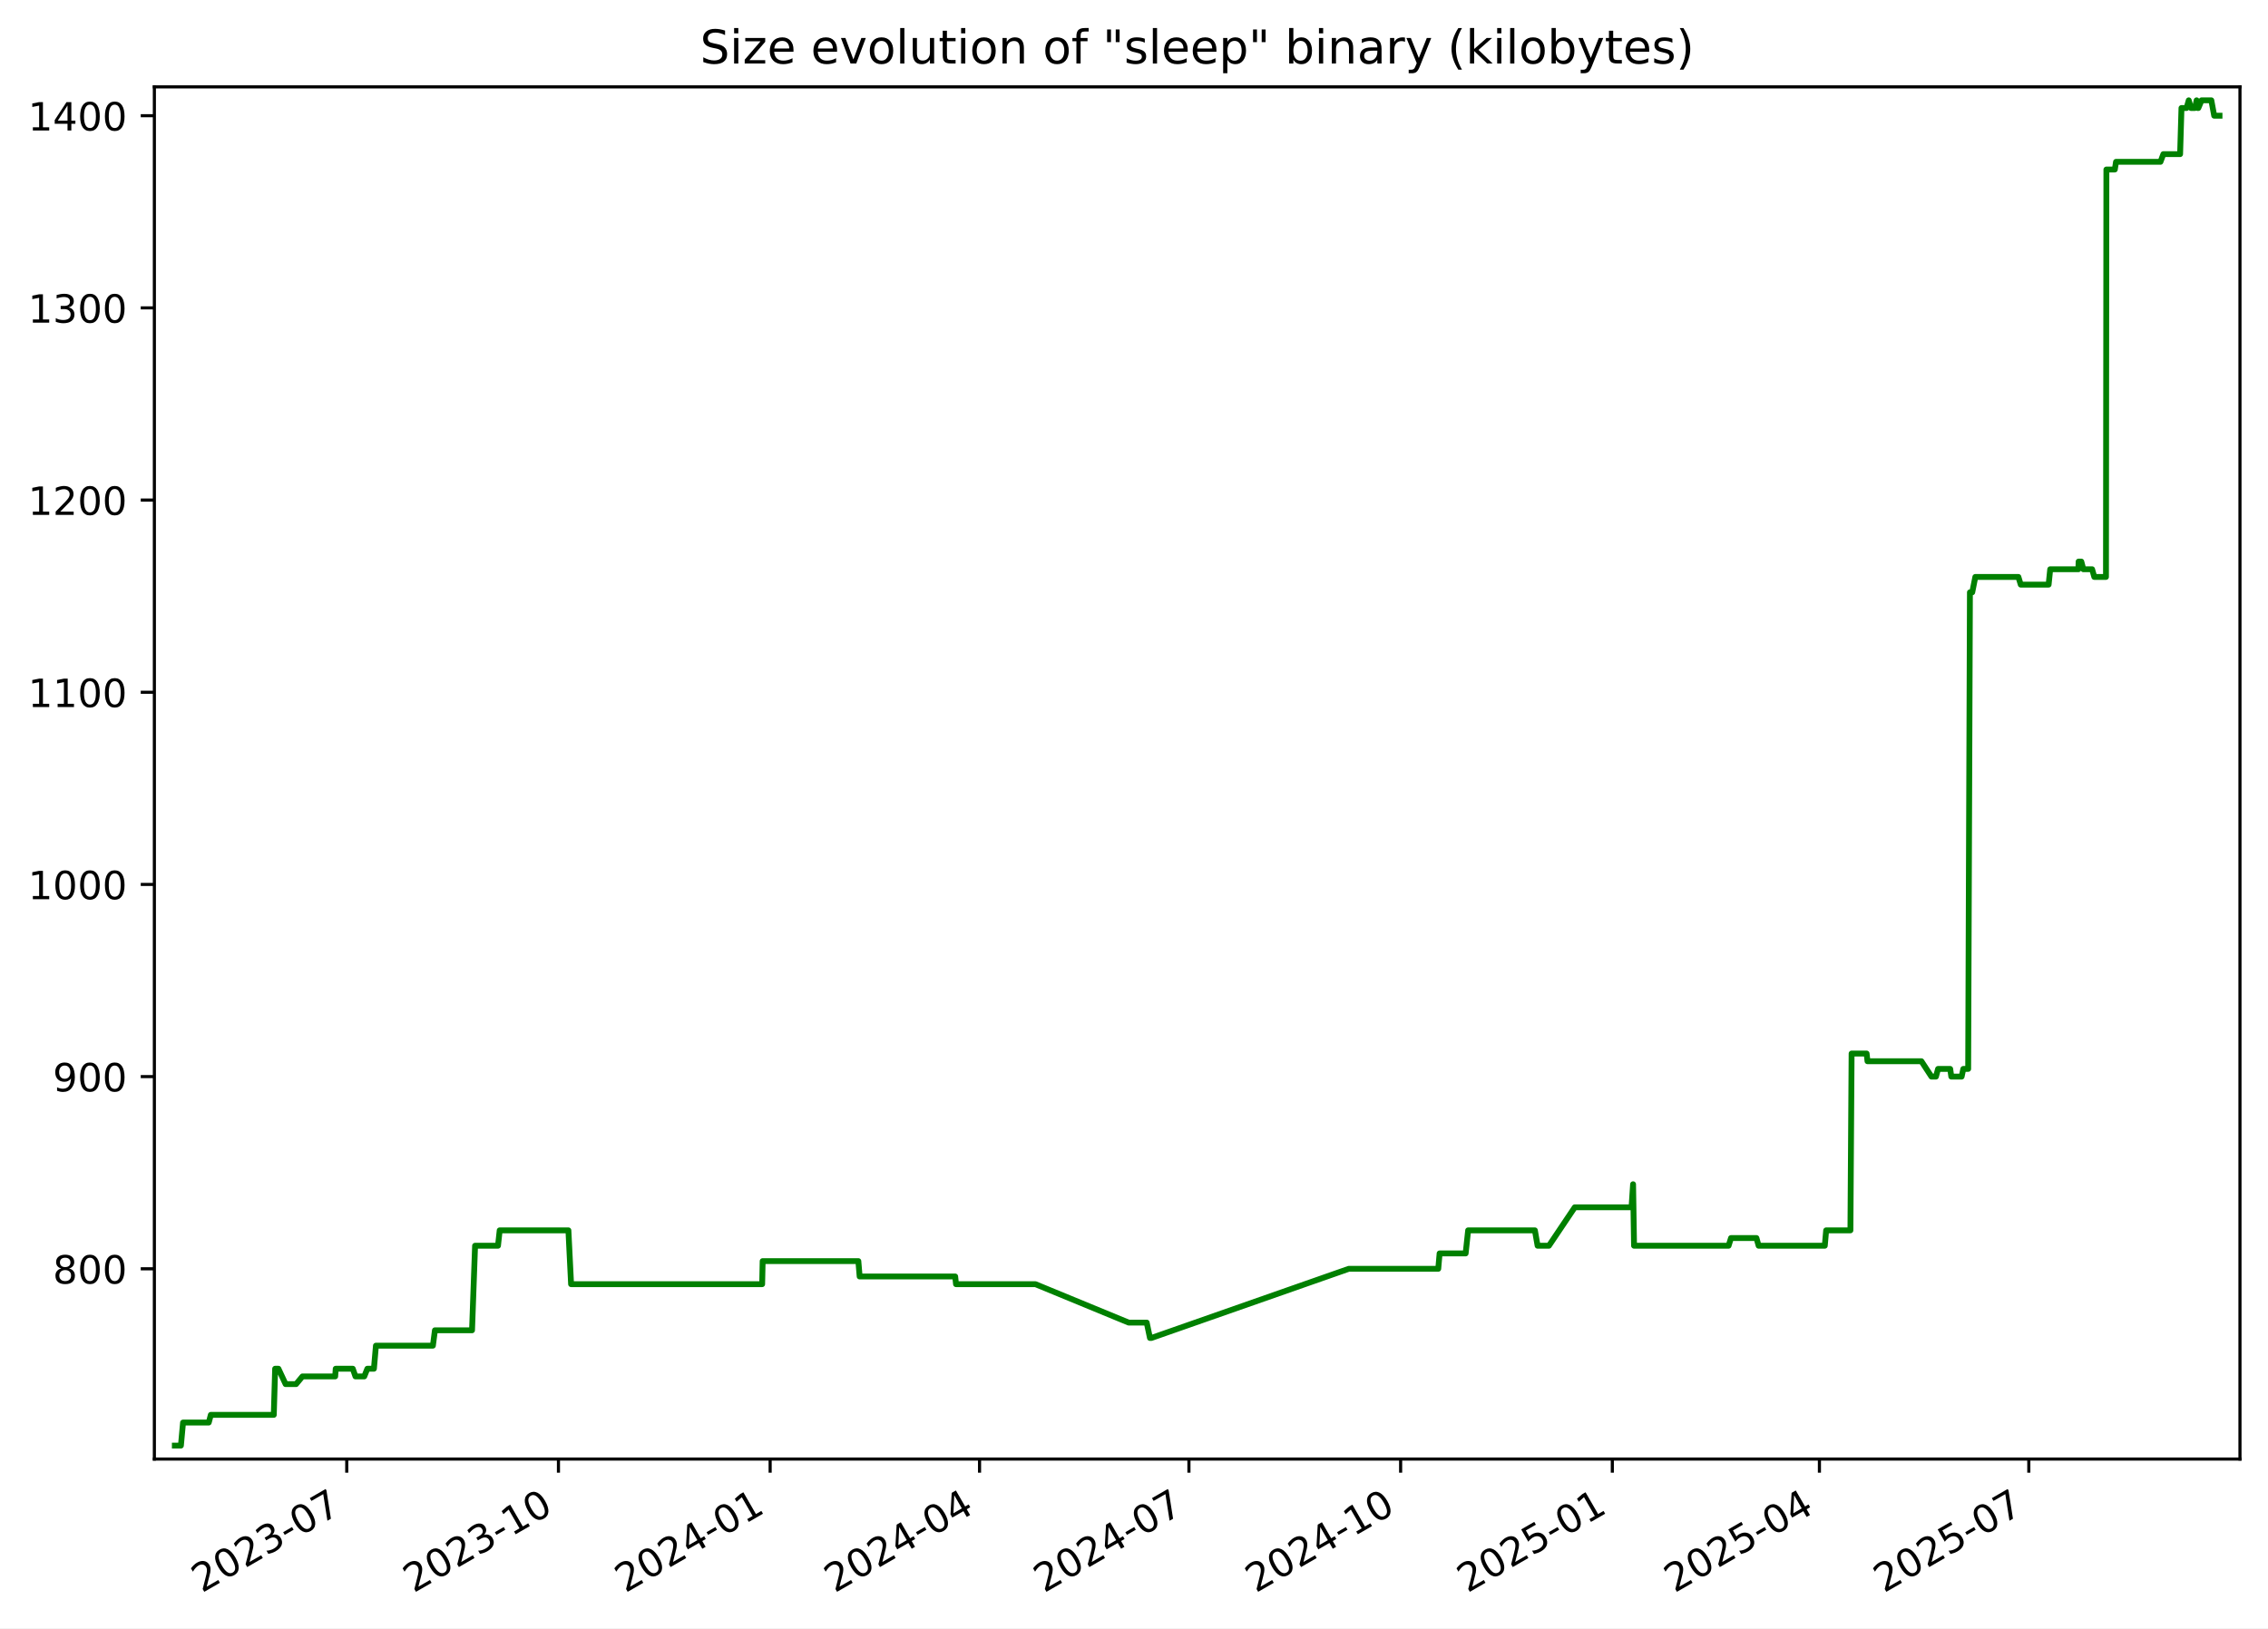
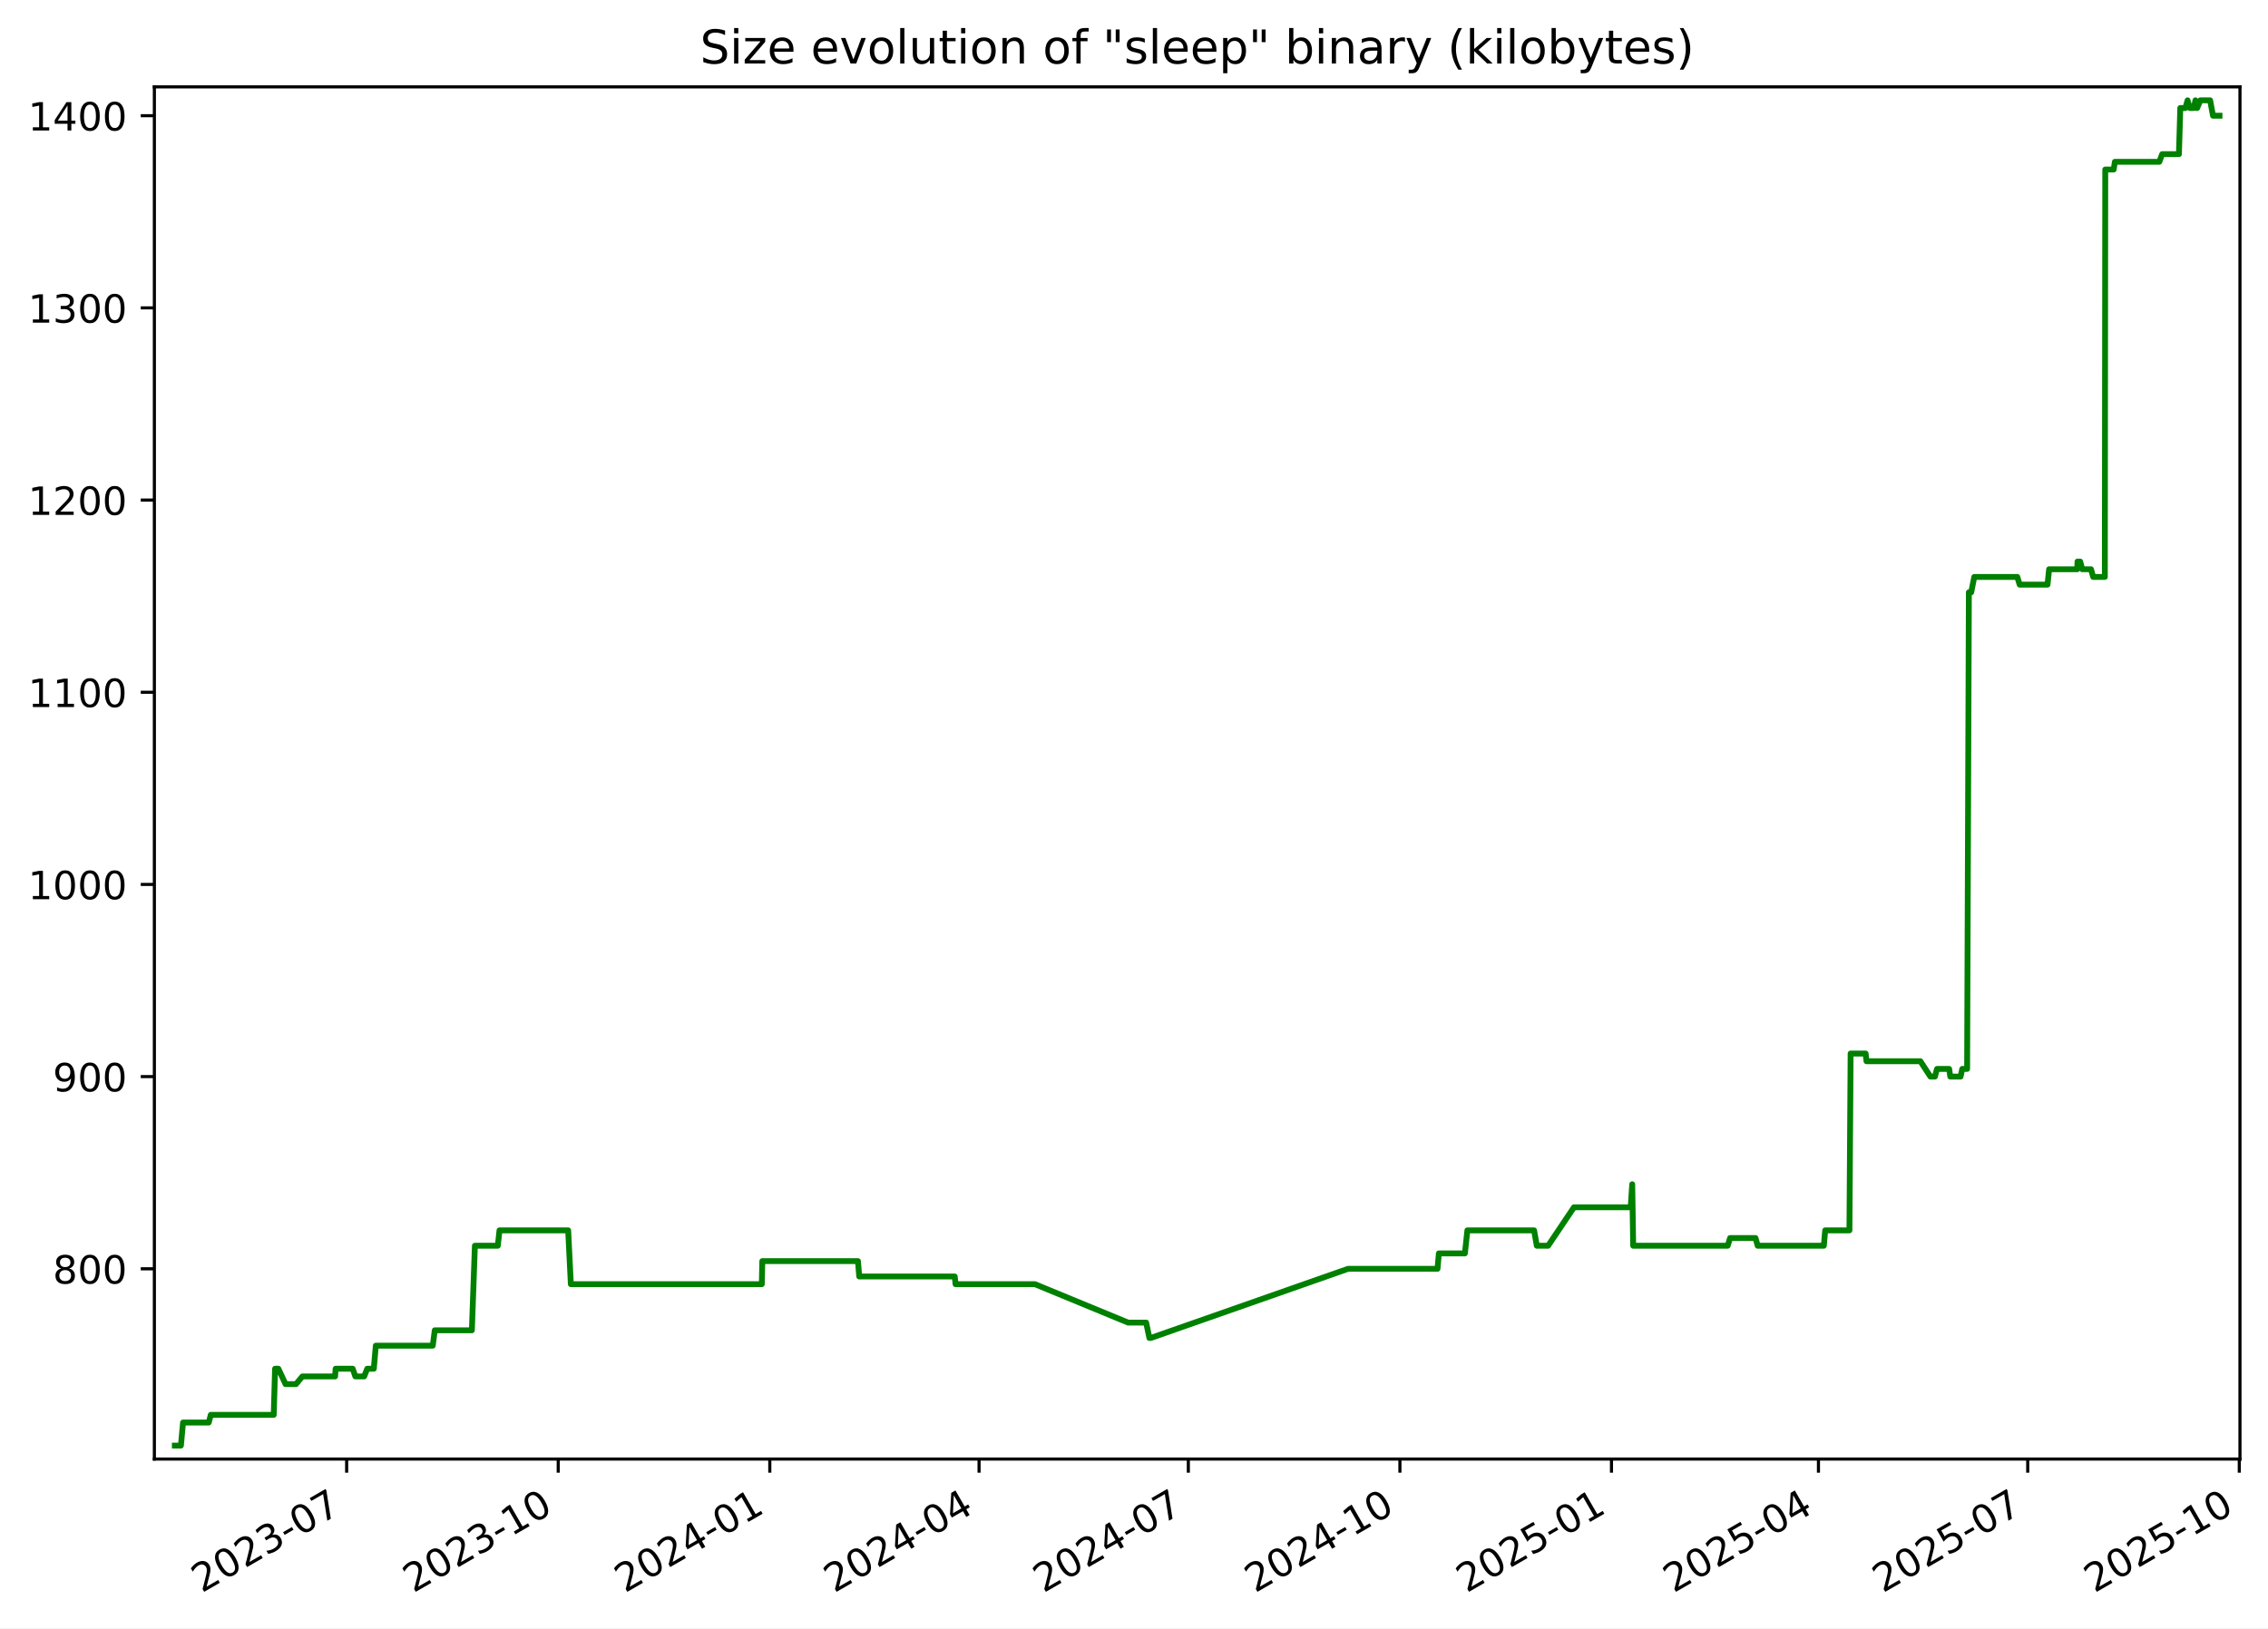
<svg xmlns="http://www.w3.org/2000/svg" xmlns:xlink="http://www.w3.org/1999/xlink" width="582.53pt" height="418.303pt" viewBox="0 0 582.53 418.303" version="1.1">
  <defs>
    <style type="text/css">*{stroke-linejoin: round; stroke-linecap: butt}</style>
  </defs>
  <g id="figure_1">
    <g id="patch_1">
      <path d="M -0 418.303  L 582.53 418.303  L 582.53 0  L -0 0  z " style="fill: #ffffff" />
    </g>
    <g id="axes_1">
      <g id="patch_2">
        <path d="M 39.65 374.83  L 575.33 374.83  L 575.33 22.318  L 39.65 22.318  z " style="fill: #ffffff" />
      </g>
      <g id="matplotlib.axis_1">
        <g id="xtick_1">
          <g id="line2d_1">
            <defs>
-               <path id="m89bd68d76b" d="M 0 0  L 0 3.5  " style="stroke: #000000; stroke-width: 0.8" />
+               <path id="m515a1bf6ab" d="M 0 0  L 0 3.5  " style="stroke: #000000; stroke-width: 0.8" />
            </defs>
            <g>
-               <use xlink:href="#m89bd68d76b" x="89.063" y="374.83" style="stroke: #000000; stroke-width: 0.8" />
+               <use xlink:href="#m515a1bf6ab" x="89.037" y="374.83" style="stroke: #000000; stroke-width: 0.8" />
            </g>
          </g>
          <g id="text_1">
-             <g transform="translate(51.83788 409.302) rotate(-30) scale(0.1 -0.1)">
+             <g transform="translate(51.81199 409.302) rotate(-30) scale(0.1 -0.1)">
              <defs>
                <path id="DejaVuSans-32" d="M 1228 531  L 3431 531  L 3431 0  L 469 0  L 469 531  Q 828 903 1448 1529  Q 2069 2156 2228 2338  Q 2531 2678 2651 2914  Q 2772 3150 2772 3378  Q 2772 3750 2511 3984  Q 2250 4219 1831 4219  Q 1534 4219 1204 4116  Q 875 4013 500 3803  L 500 4441  Q 881 4594 1212 4672  Q 1544 4750 1819 4750  Q 2544 4750 2975 4387  Q 3406 4025 3406 3419  Q 3406 3131 3298 2873  Q 3191 2616 2906 2266  Q 2828 2175 2409 1742  Q 1991 1309 1228 531  z " transform="scale(0.015625)" />
                <path id="DejaVuSans-30" d="M 2034 4250  Q 1547 4250 1301 3770  Q 1056 3291 1056 2328  Q 1056 1369 1301 889  Q 1547 409 2034 409  Q 2525 409 2770 889  Q 3016 1369 3016 2328  Q 3016 3291 2770 3770  Q 2525 4250 2034 4250  z M 2034 4750  Q 2819 4750 3233 4129  Q 3647 3509 3647 2328  Q 3647 1150 3233 529  Q 2819 -91 2034 -91  Q 1250 -91 836 529  Q 422 1150 422 2328  Q 422 3509 836 4129  Q 1250 4750 2034 4750  z " transform="scale(0.015625)" />
                <path id="DejaVuSans-33" d="M 2597 2516  Q 3050 2419 3304 2112  Q 3559 1806 3559 1356  Q 3559 666 3084 287  Q 2609 -91 1734 -91  Q 1441 -91 1130 -33  Q 819 25 488 141  L 488 750  Q 750 597 1062 519  Q 1375 441 1716 441  Q 2309 441 2620 675  Q 2931 909 2931 1356  Q 2931 1769 2642 2001  Q 2353 2234 1838 2234  L 1294 2234  L 1294 2753  L 1863 2753  Q 2328 2753 2575 2939  Q 2822 3125 2822 3475  Q 2822 3834 2567 4026  Q 2313 4219 1838 4219  Q 1578 4219 1281 4162  Q 984 4106 628 3988  L 628 4550  Q 988 4650 1302 4700  Q 1616 4750 1894 4750  Q 2613 4750 3031 4423  Q 3450 4097 3450 3541  Q 3450 3153 3228 2886  Q 3006 2619 2597 2516  z " transform="scale(0.015625)" />
                <path id="DejaVuSans-2d" d="M 313 2009  L 1997 2009  L 1997 1497  L 313 1497  L 313 2009  z " transform="scale(0.015625)" />
                <path id="DejaVuSans-37" d="M 525 4666  L 3525 4666  L 3525 4397  L 1831 0  L 1172 0  L 2766 4134  L 525 4134  L 525 4666  z " transform="scale(0.015625)" />
              </defs>
              <use xlink:href="#DejaVuSans-32" />
              <use xlink:href="#DejaVuSans-30" x="63.623" />
              <use xlink:href="#DejaVuSans-32" x="127.246" />
              <use xlink:href="#DejaVuSans-33" x="190.869" />
              <use xlink:href="#DejaVuSans-2d" x="254.492" />
              <use xlink:href="#DejaVuSans-30" x="290.576" />
              <use xlink:href="#DejaVuSans-37" x="354.199" />
            </g>
          </g>
        </g>
        <g id="xtick_2">
          <g id="line2d_2">
            <g>
-               <use xlink:href="#m89bd68d76b" x="143.436" y="374.83" style="stroke: #000000; stroke-width: 0.8" />
+               <use xlink:href="#m515a1bf6ab" x="143.378" y="374.83" style="stroke: #000000; stroke-width: 0.8" />
            </g>
          </g>
          <g id="text_2">
-             <g transform="translate(106.2112 409.302) rotate(-30) scale(0.1 -0.1)">
+             <g transform="translate(106.1534 409.302) rotate(-30) scale(0.1 -0.1)">
              <defs>
                <path id="DejaVuSans-31" d="M 794 531  L 1825 531  L 1825 4091  L 703 3866  L 703 4441  L 1819 4666  L 2450 4666  L 2450 531  L 3481 531  L 3481 0  L 794 0  L 794 531  z " transform="scale(0.015625)" />
              </defs>
              <use xlink:href="#DejaVuSans-32" />
              <use xlink:href="#DejaVuSans-30" x="63.623" />
              <use xlink:href="#DejaVuSans-32" x="127.246" />
              <use xlink:href="#DejaVuSans-33" x="190.869" />
              <use xlink:href="#DejaVuSans-2d" x="254.492" />
              <use xlink:href="#DejaVuSans-31" x="290.576" />
              <use xlink:href="#DejaVuSans-30" x="354.199" />
            </g>
          </g>
        </g>
        <g id="xtick_3">
          <g id="line2d_3">
            <g>
-               <use xlink:href="#m89bd68d76b" x="197.809" y="374.83" style="stroke: #000000; stroke-width: 0.8" />
+               <use xlink:href="#m515a1bf6ab" x="197.72" y="374.83" style="stroke: #000000; stroke-width: 0.8" />
            </g>
          </g>
          <g id="text_3">
-             <g transform="translate(160.5845 409.302) rotate(-30) scale(0.1 -0.1)">
+             <g transform="translate(160.4949 409.302) rotate(-30) scale(0.1 -0.1)">
              <defs>
                <path id="DejaVuSans-34" d="M 2419 4116  L 825 1625  L 2419 1625  L 2419 4116  z M 2253 4666  L 3047 4666  L 3047 1625  L 3713 1625  L 3713 1100  L 3047 1100  L 3047 0  L 2419 0  L 2419 1100  L 313 1100  L 313 1709  L 2253 4666  z " transform="scale(0.015625)" />
              </defs>
              <use xlink:href="#DejaVuSans-32" />
              <use xlink:href="#DejaVuSans-30" x="63.623" />
              <use xlink:href="#DejaVuSans-32" x="127.246" />
              <use xlink:href="#DejaVuSans-34" x="190.869" />
              <use xlink:href="#DejaVuSans-2d" x="254.492" />
              <use xlink:href="#DejaVuSans-30" x="290.576" />
              <use xlink:href="#DejaVuSans-31" x="354.199" />
            </g>
          </g>
        </g>
        <g id="xtick_4">
          <g id="line2d_4">
            <g>
-               <use xlink:href="#m89bd68d76b" x="251.592" y="374.83" style="stroke: #000000; stroke-width: 0.8" />
+               <use xlink:href="#m515a1bf6ab" x="251.47" y="374.83" style="stroke: #000000; stroke-width: 0.8" />
            </g>
          </g>
          <g id="text_4">
-             <g transform="translate(214.3668 409.302) rotate(-30) scale(0.1 -0.1)">
+             <g transform="translate(214.2457 409.302) rotate(-30) scale(0.1 -0.1)">
              <use xlink:href="#DejaVuSans-32" />
              <use xlink:href="#DejaVuSans-30" x="63.623" />
              <use xlink:href="#DejaVuSans-32" x="127.246" />
              <use xlink:href="#DejaVuSans-34" x="190.869" />
              <use xlink:href="#DejaVuSans-2d" x="254.492" />
              <use xlink:href="#DejaVuSans-30" x="290.576" />
              <use xlink:href="#DejaVuSans-34" x="354.199" />
            </g>
          </g>
        </g>
        <g id="xtick_5">
          <g id="line2d_5">
            <g>
-               <use xlink:href="#m89bd68d76b" x="305.374" y="374.83" style="stroke: #000000; stroke-width: 0.8" />
+               <use xlink:href="#m515a1bf6ab" x="305.221" y="374.83" style="stroke: #000000; stroke-width: 0.8" />
            </g>
          </g>
          <g id="text_5">
-             <g transform="translate(268.1491 409.302) rotate(-30) scale(0.1 -0.1)">
+             <g transform="translate(267.9964 409.302) rotate(-30) scale(0.1 -0.1)">
              <use xlink:href="#DejaVuSans-32" />
              <use xlink:href="#DejaVuSans-30" x="63.623" />
              <use xlink:href="#DejaVuSans-32" x="127.246" />
              <use xlink:href="#DejaVuSans-34" x="190.869" />
              <use xlink:href="#DejaVuSans-2d" x="254.492" />
              <use xlink:href="#DejaVuSans-30" x="290.576" />
              <use xlink:href="#DejaVuSans-37" x="354.199" />
            </g>
          </g>
        </g>
        <g id="xtick_6">
          <g id="line2d_6">
            <g>
-               <use xlink:href="#m89bd68d76b" x="359.747" y="374.83" style="stroke: #000000; stroke-width: 0.8" />
+               <use xlink:href="#m515a1bf6ab" x="359.563" y="374.83" style="stroke: #000000; stroke-width: 0.8" />
            </g>
          </g>
          <g id="text_6">
-             <g transform="translate(322.5225 409.302) rotate(-30) scale(0.1 -0.1)">
+             <g transform="translate(322.3379 409.302) rotate(-30) scale(0.1 -0.1)">
              <use xlink:href="#DejaVuSans-32" />
              <use xlink:href="#DejaVuSans-30" x="63.623" />
              <use xlink:href="#DejaVuSans-32" x="127.246" />
              <use xlink:href="#DejaVuSans-34" x="190.869" />
              <use xlink:href="#DejaVuSans-2d" x="254.492" />
              <use xlink:href="#DejaVuSans-31" x="290.576" />
              <use xlink:href="#DejaVuSans-30" x="354.199" />
            </g>
          </g>
        </g>
        <g id="xtick_7">
          <g id="line2d_7">
            <g>
-               <use xlink:href="#m89bd68d76b" x="414.121" y="374.83" style="stroke: #000000; stroke-width: 0.8" />
+               <use xlink:href="#m515a1bf6ab" x="413.904" y="374.83" style="stroke: #000000; stroke-width: 0.8" />
            </g>
          </g>
          <g id="text_7">
-             <g transform="translate(376.8958 409.302) rotate(-30) scale(0.1 -0.1)">
+             <g transform="translate(376.6793 409.302) rotate(-30) scale(0.1 -0.1)">
              <defs>
                <path id="DejaVuSans-35" d="M 691 4666  L 3169 4666  L 3169 4134  L 1269 4134  L 1269 2991  Q 1406 3038 1543 3061  Q 1681 3084 1819 3084  Q 2600 3084 3056 2656  Q 3513 2228 3513 1497  Q 3513 744 3044 326  Q 2575 -91 1722 -91  Q 1428 -91 1123 -41  Q 819 9 494 109  L 494 744  Q 775 591 1075 516  Q 1375 441 1709 441  Q 2250 441 2565 725  Q 2881 1009 2881 1497  Q 2881 1984 2565 2268  Q 2250 2553 1709 2553  Q 1456 2553 1204 2497  Q 953 2441 691 2322  L 691 4666  z " transform="scale(0.015625)" />
              </defs>
              <use xlink:href="#DejaVuSans-32" />
              <use xlink:href="#DejaVuSans-30" x="63.623" />
              <use xlink:href="#DejaVuSans-32" x="127.246" />
              <use xlink:href="#DejaVuSans-35" x="190.869" />
              <use xlink:href="#DejaVuSans-2d" x="254.492" />
              <use xlink:href="#DejaVuSans-30" x="290.576" />
              <use xlink:href="#DejaVuSans-31" x="354.199" />
            </g>
          </g>
        </g>
        <g id="xtick_8">
          <g id="line2d_8">
            <g>
-               <use xlink:href="#m89bd68d76b" x="467.312" y="374.83" style="stroke: #000000; stroke-width: 0.8" />
+               <use xlink:href="#m515a1bf6ab" x="467.064" y="374.83" style="stroke: #000000; stroke-width: 0.8" />
            </g>
          </g>
          <g id="text_8">
-             <g transform="translate(430.0871 409.302) rotate(-30) scale(0.1 -0.1)">
+             <g transform="translate(429.8394 409.302) rotate(-30) scale(0.1 -0.1)">
              <use xlink:href="#DejaVuSans-32" />
              <use xlink:href="#DejaVuSans-30" x="63.623" />
              <use xlink:href="#DejaVuSans-32" x="127.246" />
              <use xlink:href="#DejaVuSans-35" x="190.869" />
              <use xlink:href="#DejaVuSans-2d" x="254.492" />
              <use xlink:href="#DejaVuSans-30" x="290.576" />
              <use xlink:href="#DejaVuSans-34" x="354.199" />
            </g>
          </g>
        </g>
        <g id="xtick_9">
          <g id="line2d_9">
            <g>
-               <use xlink:href="#m89bd68d76b" x="521.094" y="374.83" style="stroke: #000000; stroke-width: 0.8" />
+               <use xlink:href="#m515a1bf6ab" x="520.815" y="374.83" style="stroke: #000000; stroke-width: 0.8" />
            </g>
          </g>
          <g id="text_9">
-             <g transform="translate(483.8694 409.302) rotate(-30) scale(0.1 -0.1)">
+             <g transform="translate(483.5902 409.302) rotate(-30) scale(0.1 -0.1)">
              <use xlink:href="#DejaVuSans-32" />
              <use xlink:href="#DejaVuSans-30" x="63.623" />
              <use xlink:href="#DejaVuSans-32" x="127.246" />
              <use xlink:href="#DejaVuSans-35" x="190.869" />
              <use xlink:href="#DejaVuSans-2d" x="254.492" />
              <use xlink:href="#DejaVuSans-30" x="290.576" />
              <use xlink:href="#DejaVuSans-37" x="354.199" />
+             </g>
+           </g>
+         </g>
+         <g id="xtick_10">
+           <g id="line2d_10">
+             <g>
+               <use xlink:href="#m515a1bf6ab" x="575.156" y="374.83" style="stroke: #000000; stroke-width: 0.8" />
+             </g>
+           </g>
+           <g id="text_10">
+             <g transform="translate(537.9316 409.302) rotate(-30) scale(0.1 -0.1)">
+               <use xlink:href="#DejaVuSans-32" />
+               <use xlink:href="#DejaVuSans-30" x="63.623" />
+               <use xlink:href="#DejaVuSans-32" x="127.246" />
+               <use xlink:href="#DejaVuSans-35" x="190.869" />
+               <use xlink:href="#DejaVuSans-2d" x="254.492" />
+               <use xlink:href="#DejaVuSans-31" x="290.576" />
+               <use xlink:href="#DejaVuSans-30" x="354.199" />
            </g>
          </g>
        </g>
      </g>
      <g id="matplotlib.axis_2">
        <g id="ytick_1">
-           <g id="line2d_10">
+           <g id="line2d_11">
            <defs>
-               <path id="m0d4a4c72d3" d="M 0 0  L -3.5 0  " style="stroke: #000000; stroke-width: 0.8" />
+               <path id="m7e146b4cbc" d="M 0 0  L -3.5 0  " style="stroke: #000000; stroke-width: 0.8" />
            </defs>
            <g>
-               <use xlink:href="#m0d4a4c72d3" x="39.65" y="325.952" style="stroke: #000000; stroke-width: 0.8" />
-             </g>
-           </g>
-           <g id="text_10">
+               <use xlink:href="#m7e146b4cbc" x="39.65" y="325.952" style="stroke: #000000; stroke-width: 0.8" />
+             </g>
+           </g>
+           <g id="text_11">
            <g transform="translate(13.5625 329.7516) scale(0.1 -0.1)">
              <defs>
                <path id="DejaVuSans-38" d="M 2034 2216  Q 1584 2216 1326 1975  Q 1069 1734 1069 1313  Q 1069 891 1326 650  Q 1584 409 2034 409  Q 2484 409 2743 651  Q 3003 894 3003 1313  Q 3003 1734 2745 1975  Q 2488 2216 2034 2216  z M 1403 2484  Q 997 2584 770 2862  Q 544 3141 544 3541  Q 544 4100 942 4425  Q 1341 4750 2034 4750  Q 2731 4750 3128 4425  Q 3525 4100 3525 3541  Q 3525 3141 3298 2862  Q 3072 2584 2669 2484  Q 3125 2378 3379 2068  Q 3634 1759 3634 1313  Q 3634 634 3220 271  Q 2806 -91 2034 -91  Q 1263 -91 848 271  Q 434 634 434 1313  Q 434 1759 690 2068  Q 947 2378 1403 2484  z M 1172 3481  Q 1172 3119 1398 2916  Q 1625 2713 2034 2713  Q 2441 2713 2670 2916  Q 2900 3119 2900 3481  Q 2900 3844 2670 4047  Q 2441 4250 2034 4250  Q 1625 4250 1398 4047  Q 1172 3844 1172 3481  z " transform="scale(0.015625)" />
              </defs>
              <use xlink:href="#DejaVuSans-38" />
              <use xlink:href="#DejaVuSans-30" x="63.623" />
              <use xlink:href="#DejaVuSans-30" x="127.246" />
            </g>
          </g>
        </g>
        <g id="ytick_2">
-           <g id="line2d_11">
-             <g>
-               <use xlink:href="#m0d4a4c72d3" x="39.65" y="276.581" style="stroke: #000000; stroke-width: 0.8" />
-             </g>
-           </g>
-           <g id="text_11">
+           <g id="line2d_12">
+             <g>
+               <use xlink:href="#m7e146b4cbc" x="39.65" y="276.581" style="stroke: #000000; stroke-width: 0.8" />
+             </g>
+           </g>
+           <g id="text_12">
            <g transform="translate(13.5625 280.3802) scale(0.1 -0.1)">
              <defs>
                <path id="DejaVuSans-39" d="M 703 97  L 703 672  Q 941 559 1184 500  Q 1428 441 1663 441  Q 2288 441 2617 861  Q 2947 1281 2994 2138  Q 2813 1869 2534 1725  Q 2256 1581 1919 1581  Q 1219 1581 811 2004  Q 403 2428 403 3163  Q 403 3881 828 4315  Q 1253 4750 1959 4750  Q 2769 4750 3195 4129  Q 3622 3509 3622 2328  Q 3622 1225 3098 567  Q 2575 -91 1691 -91  Q 1453 -91 1209 -44  Q 966 3 703 97  z M 1959 2075  Q 2384 2075 2632 2365  Q 2881 2656 2881 3163  Q 2881 3666 2632 3958  Q 2384 4250 1959 4250  Q 1534 4250 1286 3958  Q 1038 3666 1038 3163  Q 1038 2656 1286 2365  Q 1534 2075 1959 2075  z " transform="scale(0.015625)" />
              </defs>
              <use xlink:href="#DejaVuSans-39" />
              <use xlink:href="#DejaVuSans-30" x="63.623" />
              <use xlink:href="#DejaVuSans-30" x="127.246" />
            </g>
          </g>
        </g>
        <g id="ytick_3">
-           <g id="line2d_12">
-             <g>
-               <use xlink:href="#m0d4a4c72d3" x="39.65" y="227.21" style="stroke: #000000; stroke-width: 0.8" />
-             </g>
-           </g>
-           <g id="text_12">
+           <g id="line2d_13">
+             <g>
+               <use xlink:href="#m7e146b4cbc" x="39.65" y="227.21" style="stroke: #000000; stroke-width: 0.8" />
+             </g>
+           </g>
+           <g id="text_13">
            <g transform="translate(7.2 231.0088) scale(0.1 -0.1)">
              <use xlink:href="#DejaVuSans-31" />
              <use xlink:href="#DejaVuSans-30" x="63.623" />
              <use xlink:href="#DejaVuSans-30" x="127.246" />
              <use xlink:href="#DejaVuSans-30" x="190.869" />
            </g>
          </g>
        </g>
        <g id="ytick_4">
-           <g id="line2d_13">
-             <g>
-               <use xlink:href="#m0d4a4c72d3" x="39.65" y="177.838" style="stroke: #000000; stroke-width: 0.8" />
-             </g>
-           </g>
-           <g id="text_13">
+           <g id="line2d_14">
+             <g>
+               <use xlink:href="#m7e146b4cbc" x="39.65" y="177.838" style="stroke: #000000; stroke-width: 0.8" />
+             </g>
+           </g>
+           <g id="text_14">
            <g transform="translate(7.2 181.6373) scale(0.1 -0.1)">
              <use xlink:href="#DejaVuSans-31" />
              <use xlink:href="#DejaVuSans-31" x="63.623" />
              <use xlink:href="#DejaVuSans-30" x="127.246" />
              <use xlink:href="#DejaVuSans-30" x="190.869" />
            </g>
          </g>
        </g>
        <g id="ytick_5">
-           <g id="line2d_14">
-             <g>
-               <use xlink:href="#m0d4a4c72d3" x="39.65" y="128.467" style="stroke: #000000; stroke-width: 0.8" />
-             </g>
-           </g>
-           <g id="text_14">
+           <g id="line2d_15">
+             <g>
+               <use xlink:href="#m7e146b4cbc" x="39.65" y="128.467" style="stroke: #000000; stroke-width: 0.8" />
+             </g>
+           </g>
+           <g id="text_15">
            <g transform="translate(7.2 132.2659) scale(0.1 -0.1)">
              <use xlink:href="#DejaVuSans-31" />
              <use xlink:href="#DejaVuSans-32" x="63.623" />
              <use xlink:href="#DejaVuSans-30" x="127.246" />
              <use xlink:href="#DejaVuSans-30" x="190.869" />
            </g>
          </g>
        </g>
        <g id="ytick_6">
-           <g id="line2d_15">
-             <g>
-               <use xlink:href="#m0d4a4c72d3" x="39.65" y="79.095" style="stroke: #000000; stroke-width: 0.8" />
-             </g>
-           </g>
-           <g id="text_15">
+           <g id="line2d_16">
+             <g>
+               <use xlink:href="#m7e146b4cbc" x="39.65" y="79.095" style="stroke: #000000; stroke-width: 0.8" />
+             </g>
+           </g>
+           <g id="text_16">
            <g transform="translate(7.2 82.89449) scale(0.1 -0.1)">
              <use xlink:href="#DejaVuSans-31" />
              <use xlink:href="#DejaVuSans-33" x="63.623" />
              <use xlink:href="#DejaVuSans-30" x="127.246" />
              <use xlink:href="#DejaVuSans-30" x="190.869" />
            </g>
          </g>
        </g>
        <g id="ytick_7">
-           <g id="line2d_16">
-             <g>
-               <use xlink:href="#m0d4a4c72d3" x="39.65" y="29.724" style="stroke: #000000; stroke-width: 0.8" />
-             </g>
-           </g>
-           <g id="text_16">
+           <g id="line2d_17">
+             <g>
+               <use xlink:href="#m7e146b4cbc" x="39.65" y="29.724" style="stroke: #000000; stroke-width: 0.8" />
+             </g>
+           </g>
+           <g id="text_17">
            <g transform="translate(7.2 33.52306) scale(0.1 -0.1)">
              <use xlink:href="#DejaVuSans-31" />
              <use xlink:href="#DejaVuSans-34" x="63.623" />
              <use xlink:href="#DejaVuSans-30" x="127.246" />
              <use xlink:href="#DejaVuSans-30" x="190.869" />
            </g>
          </g>
        </g>
      </g>
-       <g id="line2d_17">
-         <path d="M 44.902 371.374  L 46.466 371.374  L 47.014 365.45  L 53.619 365.45  L 54.151 363.475  L 70.323 363.475  L 70.669 351.626  L 71.514 351.626  L 73.356 355.575  L 76.048 355.575  L 77.689 353.6  L 86.093 353.6  L 86.227 351.626  L 90.612 351.626  L 91.297 353.6  L 93.562 353.6  L 94.355 351.626  L 96.042 351.626  L 96.557 345.701  L 111.19 345.701  L 111.71 341.751  L 121.242 341.751  L 122.021 320.028  L 127.91 320.028  L 128.344 316.078  L 145.995 316.078  L 146.681 329.902  L 195.758 329.902  L 195.886 323.978  L 220.466 323.978  L 220.798 327.927  L 245.338 327.927  L 245.548 329.902  L 265.942 329.902  L 289.896 339.776  L 294.532 339.776  L 295.365 343.726  L 295.724 343.726  L 346.441 325.952  L 369.414 325.952  L 369.758 322.003  L 376.448 322.003  L 377.088 316.078  L 394.234 316.078  L 394.928 320.028  L 397.838 320.028  L 404.476 310.154  L 419.059 310.154  L 419.453 304.229  L 419.701 320.028  L 443.983 320.028  L 444.604 318.053  L 451.14 318.053  L 451.697 320.028  L 468.694 320.028  L 469.042 316.078  L 475.276 316.078  L 475.577 270.656  L 479.438 270.656  L 479.661 272.631  L 493.507 272.631  L 496.09 276.581  L 497.241 276.581  L 497.785 274.606  L 500.905 274.606  L 501.188 276.581  L 503.839 276.581  L 504.267 274.606  L 505.521 274.606  L 505.97 152.165  L 506.567 152.165  L 507.356 148.215  L 518.418 148.215  L 519.022 150.19  L 526.184 150.19  L 526.59 146.24  L 533.831 146.24  L 533.887 144.266  L 534.576 144.266  L 535.106 146.24  L 537.355 146.24  L 537.914 148.215  L 540.915 148.215  L 541.021 43.548  L 543.185 43.548  L 543.496 41.573  L 554.914 41.573  L 555.652 39.598  L 559.955 39.598  L 560.306 27.749  L 561.613 27.749  L 562.175 25.774  L 562.753 27.749  L 563.78 27.749  L 564.193 25.774  L 564.464 27.749  L 564.642 27.749  L 565.468 25.774  L 567.976 25.774  L 568.709 29.724  L 570.078 29.724  L 570.078 29.724  " clip-path="url(#p2904f77892)" style="fill: none; stroke: #008000; stroke-width: 1.5; stroke-linecap: square" />
+       <g id="line2d_18">
+         <path d="M 44.902 371.374  L 46.465 371.374  L 47.012 365.45  L 53.614 365.45  L 54.145 363.475  L 70.308 363.475  L 70.654 351.626  L 71.498 351.626  L 73.339 355.575  L 76.03 355.575  L 77.67 353.6  L 86.069 353.6  L 86.203 351.626  L 90.585 351.626  L 91.27 353.6  L 93.534 353.6  L 94.326 351.626  L 96.012 351.626  L 96.527 345.701  L 111.152 345.701  L 111.671 341.751  L 121.198 341.751  L 121.976 320.028  L 127.862 320.028  L 128.295 316.078  L 145.936 316.078  L 146.621 329.902  L 195.67 329.902  L 195.797 323.978  L 220.363 323.978  L 220.695 327.927  L 245.221 327.927  L 245.431 329.902  L 265.813 329.902  L 289.753 339.776  L 294.386 339.776  L 295.218 343.726  L 295.577 343.726  L 346.264 325.952  L 369.224 325.952  L 369.568 322.003  L 376.254 322.003  L 376.893 316.078  L 394.029 316.078  L 394.723 320.028  L 397.631 320.028  L 404.265 310.154  L 418.839 310.154  L 419.233 304.229  L 419.481 320.028  L 443.75 320.028  L 444.37 318.053  L 450.902 318.053  L 451.458 320.028  L 468.446 320.028  L 468.794 316.078  L 475.024 316.078  L 475.325 270.656  L 479.183 270.656  L 479.407 272.631  L 493.244 272.631  L 495.825 276.581  L 496.976 276.581  L 497.519 274.606  L 500.637 274.606  L 500.921 276.581  L 503.57 276.581  L 503.998 274.606  L 505.251 274.606  L 505.7 152.165  L 506.296 152.165  L 507.085 148.215  L 518.14 148.215  L 518.744 150.19  L 525.902 150.19  L 526.308 146.24  L 533.544 146.24  L 533.6 144.266  L 534.289 144.266  L 534.819 146.24  L 537.067 146.24  L 537.625 148.215  L 540.625 148.215  L 540.73 43.548  L 542.893 43.548  L 543.204 41.573  L 554.615 41.573  L 555.352 39.598  L 559.653 39.598  L 560.004 27.749  L 561.31 27.749  L 561.872 25.774  L 562.45 27.749  L 563.476 27.749  L 563.888 25.774  L 564.159 27.749  L 564.338 27.749  L 565.163 25.774  L 567.669 25.774  L 568.402 29.724  L 570.078 29.724  L 570.078 29.724  " clip-path="url(#pf617644d92)" style="fill: none; stroke: #008000; stroke-width: 1.5; stroke-linecap: square" />
      </g>
      <g id="patch_3">
        <path d="M 39.65 374.83  L 39.65 22.318  " style="fill: none; stroke: #000000; stroke-width: 0.8; stroke-linejoin: miter; stroke-linecap: square" />
      </g>
      <g id="patch_4">
        <path d="M 575.33 374.83  L 575.33 22.318  " style="fill: none; stroke: #000000; stroke-width: 0.8; stroke-linejoin: miter; stroke-linecap: square" />
      </g>
      <g id="patch_5">
        <path d="M 39.65 374.83  L 575.33 374.83  " style="fill: none; stroke: #000000; stroke-width: 0.8; stroke-linejoin: miter; stroke-linecap: square" />
      </g>
      <g id="patch_6">
        <path d="M 39.65 22.318  L 575.33 22.318  " style="fill: none; stroke: #000000; stroke-width: 0.8; stroke-linejoin: miter; stroke-linecap: square" />
      </g>
-       <g id="text_17">
+       <g id="text_18">
        <g transform="translate(179.8091 16.31812) scale(0.12 -0.12)">
          <defs>
            <path id="DejaVuSans-53" d="M 3425 4513  L 3425 3897  Q 3066 4069 2747 4153  Q 2428 4238 2131 4238  Q 1616 4238 1336 4038  Q 1056 3838 1056 3469  Q 1056 3159 1242 3001  Q 1428 2844 1947 2747  L 2328 2669  Q 3034 2534 3370 2195  Q 3706 1856 3706 1288  Q 3706 609 3251 259  Q 2797 -91 1919 -91  Q 1588 -91 1214 -16  Q 841 59 441 206  L 441 856  Q 825 641 1194 531  Q 1563 422 1919 422  Q 2459 422 2753 634  Q 3047 847 3047 1241  Q 3047 1584 2836 1778  Q 2625 1972 2144 2069  L 1759 2144  Q 1053 2284 737 2584  Q 422 2884 422 3419  Q 422 4038 858 4394  Q 1294 4750 2059 4750  Q 2388 4750 2728 4690  Q 3069 4631 3425 4513  z " transform="scale(0.015625)" />
            <path id="DejaVuSans-69" d="M 603 3500  L 1178 3500  L 1178 0  L 603 0  L 603 3500  z M 603 4863  L 1178 4863  L 1178 4134  L 603 4134  L 603 4863  z " transform="scale(0.015625)" />
            <path id="DejaVuSans-7a" d="M 353 3500  L 3084 3500  L 3084 2975  L 922 459  L 3084 459  L 3084 0  L 275 0  L 275 525  L 2438 3041  L 353 3041  L 353 3500  z " transform="scale(0.015625)" />
            <path id="DejaVuSans-65" d="M 3597 1894  L 3597 1613  L 953 1613  Q 991 1019 1311 708  Q 1631 397 2203 397  Q 2534 397 2845 478  Q 3156 559 3463 722  L 3463 178  Q 3153 47 2828 -22  Q 2503 -91 2169 -91  Q 1331 -91 842 396  Q 353 884 353 1716  Q 353 2575 817 3079  Q 1281 3584 2069 3584  Q 2775 3584 3186 3129  Q 3597 2675 3597 1894  z M 3022 2063  Q 3016 2534 2758 2815  Q 2500 3097 2075 3097  Q 1594 3097 1305 2825  Q 1016 2553 972 2059  L 3022 2063  z " transform="scale(0.015625)" />
            <path id="DejaVuSans-20" transform="scale(0.015625)" />
            <path id="DejaVuSans-76" d="M 191 3500  L 800 3500  L 1894 563  L 2988 3500  L 3597 3500  L 2284 0  L 1503 0  L 191 3500  z " transform="scale(0.015625)" />
            <path id="DejaVuSans-6f" d="M 1959 3097  Q 1497 3097 1228 2736  Q 959 2375 959 1747  Q 959 1119 1226 758  Q 1494 397 1959 397  Q 2419 397 2687 759  Q 2956 1122 2956 1747  Q 2956 2369 2687 2733  Q 2419 3097 1959 3097  z M 1959 3584  Q 2709 3584 3137 3096  Q 3566 2609 3566 1747  Q 3566 888 3137 398  Q 2709 -91 1959 -91  Q 1206 -91 779 398  Q 353 888 353 1747  Q 353 2609 779 3096  Q 1206 3584 1959 3584  z " transform="scale(0.015625)" />
            <path id="DejaVuSans-6c" d="M 603 4863  L 1178 4863  L 1178 0  L 603 0  L 603 4863  z " transform="scale(0.015625)" />
            <path id="DejaVuSans-75" d="M 544 1381  L 544 3500  L 1119 3500  L 1119 1403  Q 1119 906 1312 657  Q 1506 409 1894 409  Q 2359 409 2629 706  Q 2900 1003 2900 1516  L 2900 3500  L 3475 3500  L 3475 0  L 2900 0  L 2900 538  Q 2691 219 2414 64  Q 2138 -91 1772 -91  Q 1169 -91 856 284  Q 544 659 544 1381  z M 1991 3584  L 1991 3584  z " transform="scale(0.015625)" />
            <path id="DejaVuSans-74" d="M 1172 4494  L 1172 3500  L 2356 3500  L 2356 3053  L 1172 3053  L 1172 1153  Q 1172 725 1289 603  Q 1406 481 1766 481  L 2356 481  L 2356 0  L 1766 0  Q 1100 0 847 248  Q 594 497 594 1153  L 594 3053  L 172 3053  L 172 3500  L 594 3500  L 594 4494  L 1172 4494  z " transform="scale(0.015625)" />
            <path id="DejaVuSans-6e" d="M 3513 2113  L 3513 0  L 2938 0  L 2938 2094  Q 2938 2591 2744 2837  Q 2550 3084 2163 3084  Q 1697 3084 1428 2787  Q 1159 2491 1159 1978  L 1159 0  L 581 0  L 581 3500  L 1159 3500  L 1159 2956  Q 1366 3272 1645 3428  Q 1925 3584 2291 3584  Q 2894 3584 3203 3211  Q 3513 2838 3513 2113  z " transform="scale(0.015625)" />
            <path id="DejaVuSans-66" d="M 2375 4863  L 2375 4384  L 1825 4384  Q 1516 4384 1395 4259  Q 1275 4134 1275 3809  L 1275 3500  L 2222 3500  L 2222 3053  L 1275 3053  L 1275 0  L 697 0  L 697 3053  L 147 3053  L 147 3500  L 697 3500  L 697 3744  Q 697 4328 969 4595  Q 1241 4863 1831 4863  L 2375 4863  z " transform="scale(0.015625)" />
            <path id="DejaVuSans-22" d="M 1147 4666  L 1147 2931  L 616 2931  L 616 4666  L 1147 4666  z M 2328 4666  L 2328 2931  L 1797 2931  L 1797 4666  L 2328 4666  z " transform="scale(0.015625)" />
            <path id="DejaVuSans-73" d="M 2834 3397  L 2834 2853  Q 2591 2978 2328 3040  Q 2066 3103 1784 3103  Q 1356 3103 1142 2972  Q 928 2841 928 2578  Q 928 2378 1081 2264  Q 1234 2150 1697 2047  L 1894 2003  Q 2506 1872 2764 1633  Q 3022 1394 3022 966  Q 3022 478 2636 193  Q 2250 -91 1575 -91  Q 1294 -91 989 -36  Q 684 19 347 128  L 347 722  Q 666 556 975 473  Q 1284 391 1588 391  Q 1994 391 2212 530  Q 2431 669 2431 922  Q 2431 1156 2273 1281  Q 2116 1406 1581 1522  L 1381 1569  Q 847 1681 609 1914  Q 372 2147 372 2553  Q 372 3047 722 3315  Q 1072 3584 1716 3584  Q 2034 3584 2315 3537  Q 2597 3491 2834 3397  z " transform="scale(0.015625)" />
            <path id="DejaVuSans-70" d="M 1159 525  L 1159 -1331  L 581 -1331  L 581 3500  L 1159 3500  L 1159 2969  Q 1341 3281 1617 3432  Q 1894 3584 2278 3584  Q 2916 3584 3314 3078  Q 3713 2572 3713 1747  Q 3713 922 3314 415  Q 2916 -91 2278 -91  Q 1894 -91 1617 61  Q 1341 213 1159 525  z M 3116 1747  Q 3116 2381 2855 2742  Q 2594 3103 2138 3103  Q 1681 3103 1420 2742  Q 1159 2381 1159 1747  Q 1159 1113 1420 752  Q 1681 391 2138 391  Q 2594 391 2855 752  Q 3116 1113 3116 1747  z " transform="scale(0.015625)" />
            <path id="DejaVuSans-62" d="M 3116 1747  Q 3116 2381 2855 2742  Q 2594 3103 2138 3103  Q 1681 3103 1420 2742  Q 1159 2381 1159 1747  Q 1159 1113 1420 752  Q 1681 391 2138 391  Q 2594 391 2855 752  Q 3116 1113 3116 1747  z M 1159 2969  Q 1341 3281 1617 3432  Q 1894 3584 2278 3584  Q 2916 3584 3314 3078  Q 3713 2572 3713 1747  Q 3713 922 3314 415  Q 2916 -91 2278 -91  Q 1894 -91 1617 61  Q 1341 213 1159 525  L 1159 0  L 581 0  L 581 4863  L 1159 4863  L 1159 2969  z " transform="scale(0.015625)" />
            <path id="DejaVuSans-61" d="M 2194 1759  Q 1497 1759 1228 1600  Q 959 1441 959 1056  Q 959 750 1161 570  Q 1363 391 1709 391  Q 2188 391 2477 730  Q 2766 1069 2766 1631  L 2766 1759  L 2194 1759  z M 3341 1997  L 3341 0  L 2766 0  L 2766 531  Q 2569 213 2275 61  Q 1981 -91 1556 -91  Q 1019 -91 701 211  Q 384 513 384 1019  Q 384 1609 779 1909  Q 1175 2209 1959 2209  L 2766 2209  L 2766 2266  Q 2766 2663 2505 2880  Q 2244 3097 1772 3097  Q 1472 3097 1187 3025  Q 903 2953 641 2809  L 641 3341  Q 956 3463 1253 3523  Q 1550 3584 1831 3584  Q 2591 3584 2966 3190  Q 3341 2797 3341 1997  z " transform="scale(0.015625)" />
            <path id="DejaVuSans-72" d="M 2631 2963  Q 2534 3019 2420 3045  Q 2306 3072 2169 3072  Q 1681 3072 1420 2755  Q 1159 2438 1159 1844  L 1159 0  L 581 0  L 581 3500  L 1159 3500  L 1159 2956  Q 1341 3275 1631 3429  Q 1922 3584 2338 3584  Q 2397 3584 2469 3576  Q 2541 3569 2628 3553  L 2631 2963  z " transform="scale(0.015625)" />
            <path id="DejaVuSans-79" d="M 2059 -325  Q 1816 -950 1584 -1140  Q 1353 -1331 966 -1331  L 506 -1331  L 506 -850  L 844 -850  Q 1081 -850 1212 -737  Q 1344 -625 1503 -206  L 1606 56  L 191 3500  L 800 3500  L 1894 763  L 2988 3500  L 3597 3500  L 2059 -325  z " transform="scale(0.015625)" />
            <path id="DejaVuSans-28" d="M 1984 4856  Q 1566 4138 1362 3434  Q 1159 2731 1159 2009  Q 1159 1288 1364 580  Q 1569 -128 1984 -844  L 1484 -844  Q 1016 -109 783 600  Q 550 1309 550 2009  Q 550 2706 781 3412  Q 1013 4119 1484 4856  L 1984 4856  z " transform="scale(0.015625)" />
            <path id="DejaVuSans-6b" d="M 581 4863  L 1159 4863  L 1159 1991  L 2875 3500  L 3609 3500  L 1753 1863  L 3688 0  L 2938 0  L 1159 1709  L 1159 0  L 581 0  L 581 4863  z " transform="scale(0.015625)" />
            <path id="DejaVuSans-29" d="M 513 4856  L 1013 4856  Q 1481 4119 1714 3412  Q 1947 2706 1947 2009  Q 1947 1309 1714 600  Q 1481 -109 1013 -844  L 513 -844  Q 928 -128 1133 580  Q 1338 1288 1338 2009  Q 1338 2731 1133 3434  Q 928 4138 513 4856  z " transform="scale(0.015625)" />
          </defs>
          <use xlink:href="#DejaVuSans-53" />
          <use xlink:href="#DejaVuSans-69" x="63.477" />
          <use xlink:href="#DejaVuSans-7a" x="91.26" />
          <use xlink:href="#DejaVuSans-65" x="143.75" />
          <use xlink:href="#DejaVuSans-20" x="205.273" />
          <use xlink:href="#DejaVuSans-65" x="237.061" />
          <use xlink:href="#DejaVuSans-76" x="298.584" />
          <use xlink:href="#DejaVuSans-6f" x="357.764" />
          <use xlink:href="#DejaVuSans-6c" x="418.945" />
          <use xlink:href="#DejaVuSans-75" x="446.729" />
          <use xlink:href="#DejaVuSans-74" x="510.107" />
          <use xlink:href="#DejaVuSans-69" x="549.316" />
          <use xlink:href="#DejaVuSans-6f" x="577.1" />
          <use xlink:href="#DejaVuSans-6e" x="638.281" />
          <use xlink:href="#DejaVuSans-20" x="701.66" />
          <use xlink:href="#DejaVuSans-6f" x="733.447" />
          <use xlink:href="#DejaVuSans-66" x="794.629" />
          <use xlink:href="#DejaVuSans-20" x="829.834" />
          <use xlink:href="#DejaVuSans-22" x="861.621" />
          <use xlink:href="#DejaVuSans-73" x="907.617" />
          <use xlink:href="#DejaVuSans-6c" x="959.717" />
          <use xlink:href="#DejaVuSans-65" x="987.5" />
          <use xlink:href="#DejaVuSans-65" x="1049.023" />
          <use xlink:href="#DejaVuSans-70" x="1110.547" />
          <use xlink:href="#DejaVuSans-22" x="1174.023" />
          <use xlink:href="#DejaVuSans-20" x="1220.02" />
          <use xlink:href="#DejaVuSans-62" x="1251.807" />
          <use xlink:href="#DejaVuSans-69" x="1315.283" />
          <use xlink:href="#DejaVuSans-6e" x="1343.066" />
          <use xlink:href="#DejaVuSans-61" x="1406.445" />
          <use xlink:href="#DejaVuSans-72" x="1467.725" />
          <use xlink:href="#DejaVuSans-79" x="1508.838" />
          <use xlink:href="#DejaVuSans-20" x="1568.018" />
          <use xlink:href="#DejaVuSans-28" x="1599.805" />
          <use xlink:href="#DejaVuSans-6b" x="1638.818" />
          <use xlink:href="#DejaVuSans-69" x="1696.729" />
          <use xlink:href="#DejaVuSans-6c" x="1724.512" />
          <use xlink:href="#DejaVuSans-6f" x="1752.295" />
          <use xlink:href="#DejaVuSans-62" x="1813.477" />
          <use xlink:href="#DejaVuSans-79" x="1876.953" />
          <use xlink:href="#DejaVuSans-74" x="1936.133" />
          <use xlink:href="#DejaVuSans-65" x="1975.342" />
          <use xlink:href="#DejaVuSans-73" x="2036.865" />
          <use xlink:href="#DejaVuSans-29" x="2088.965" />
        </g>
      </g>
    </g>
  </g>
  <defs>
-     <clipPath id="p2904f77892">
+     <clipPath id="pf617644d92">
      <rect x="39.65" y="22.318" width="535.68" height="352.512" />
    </clipPath>
  </defs>
</svg>
